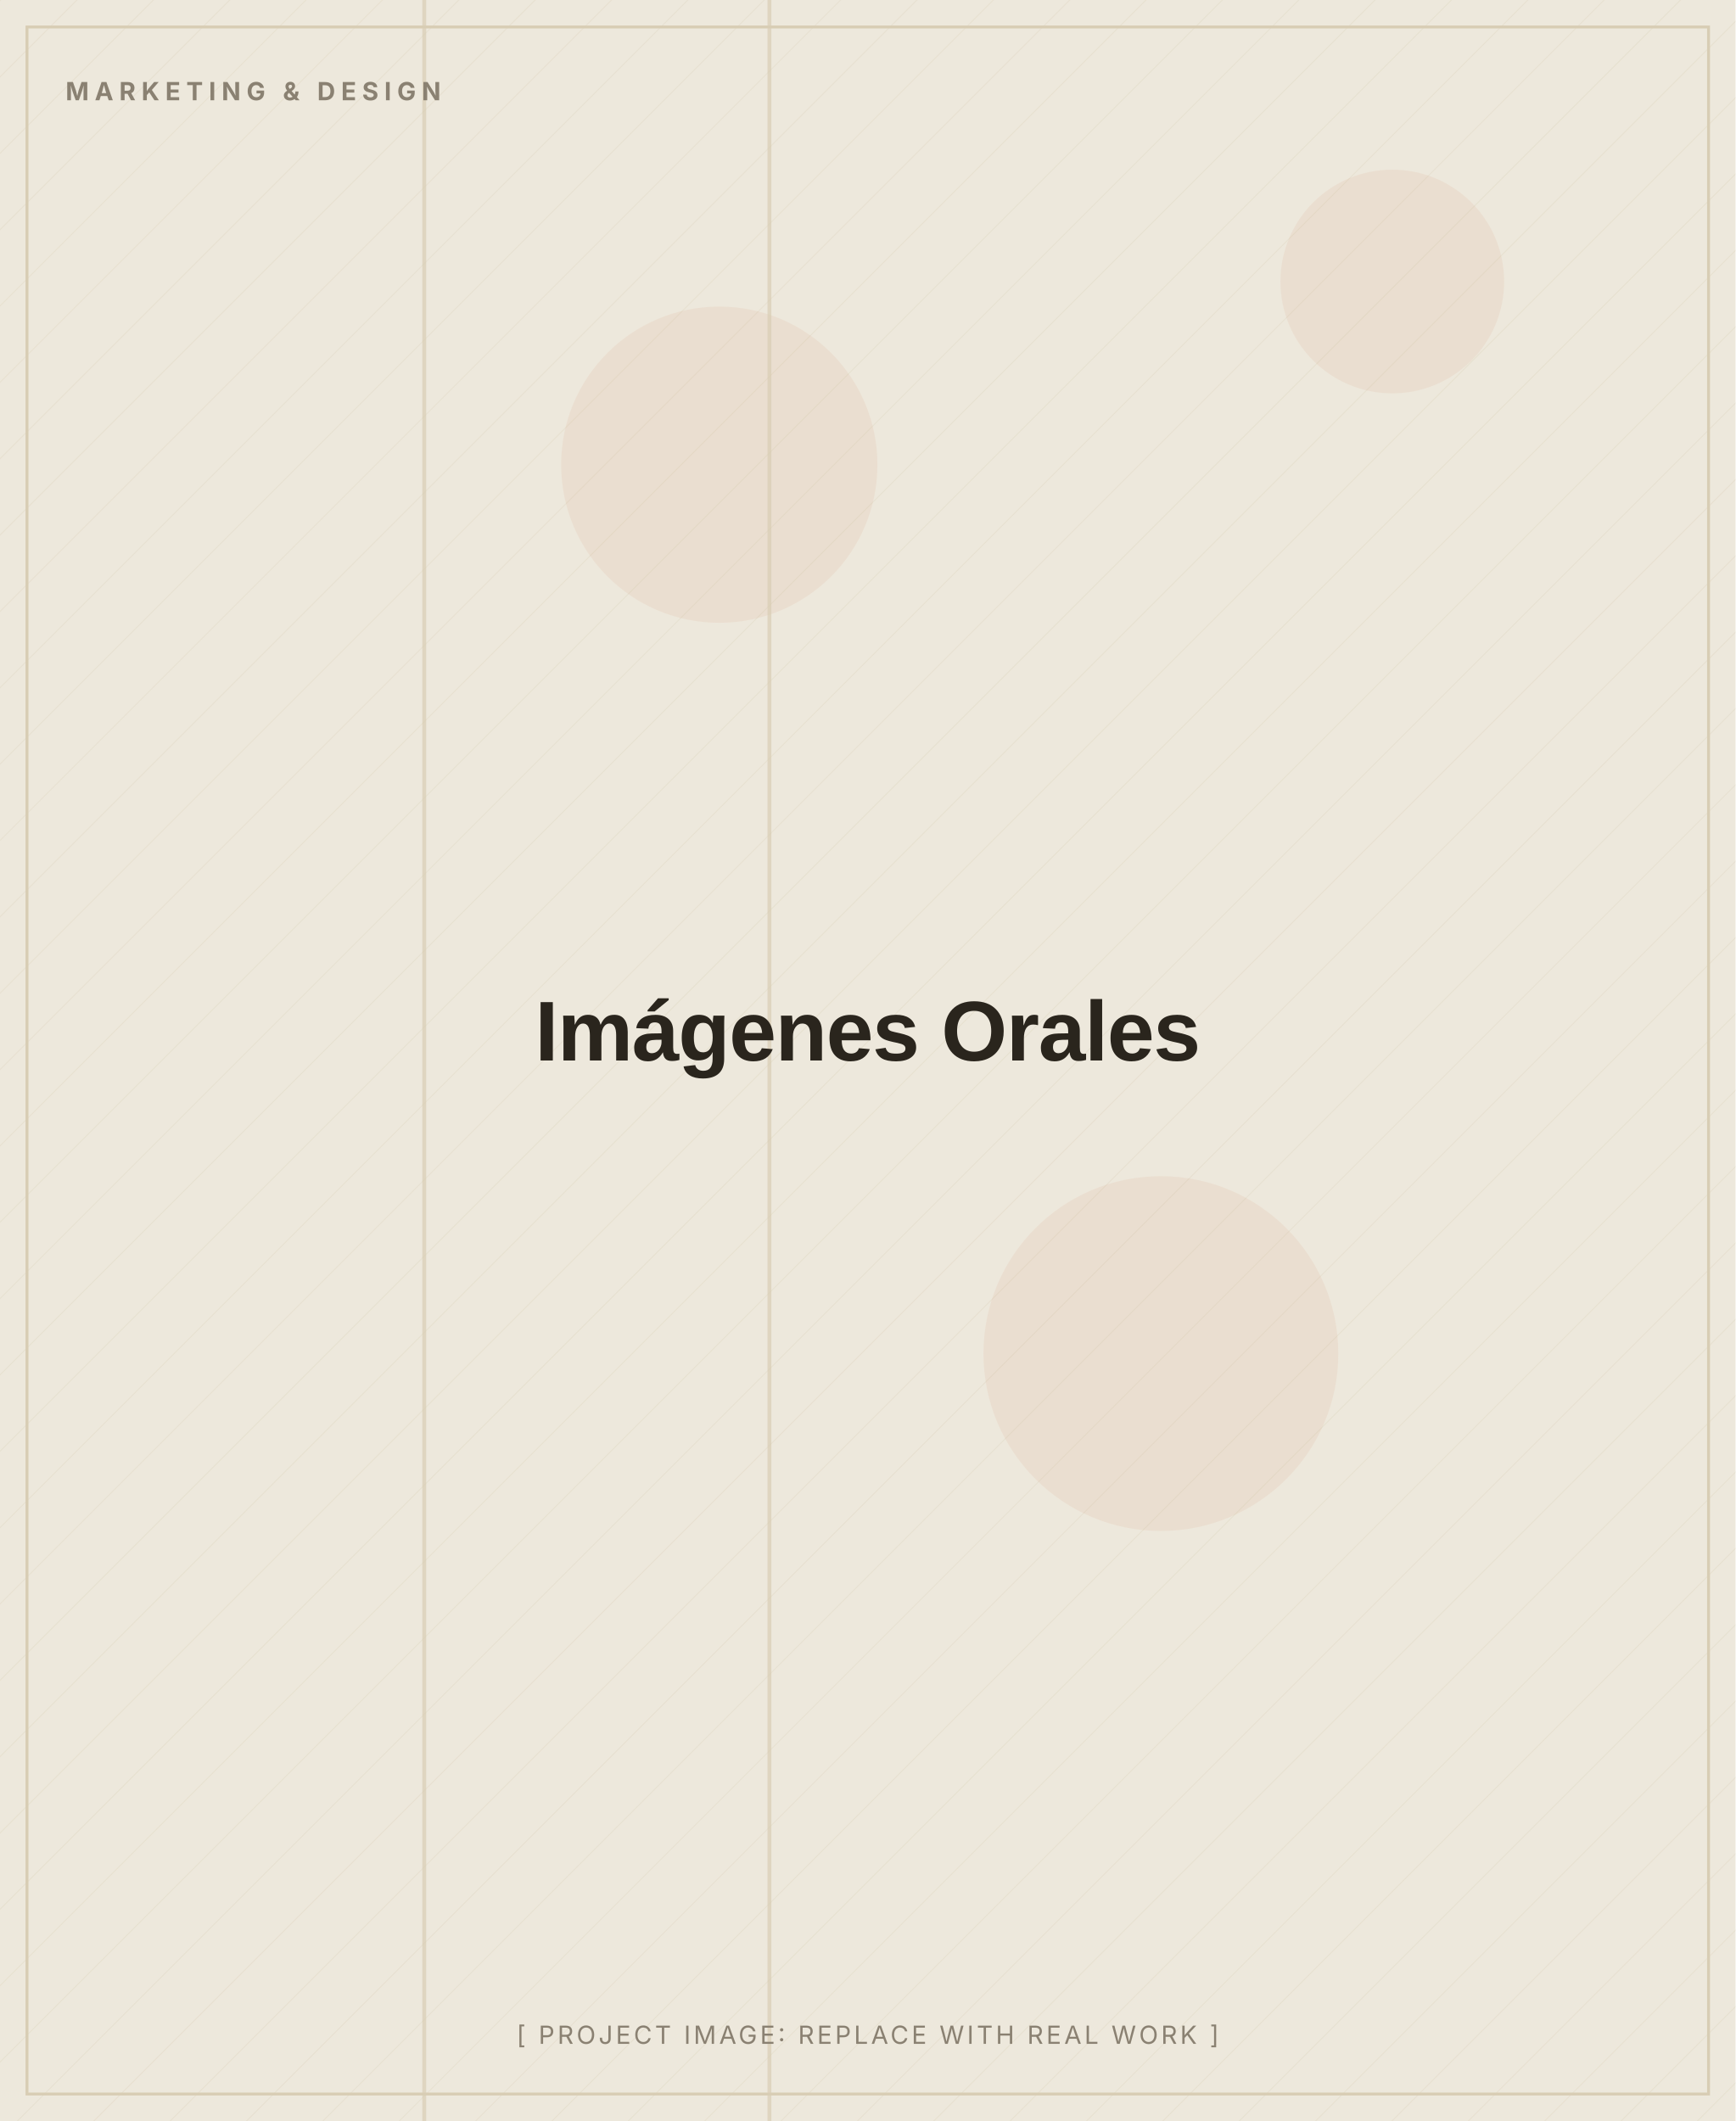
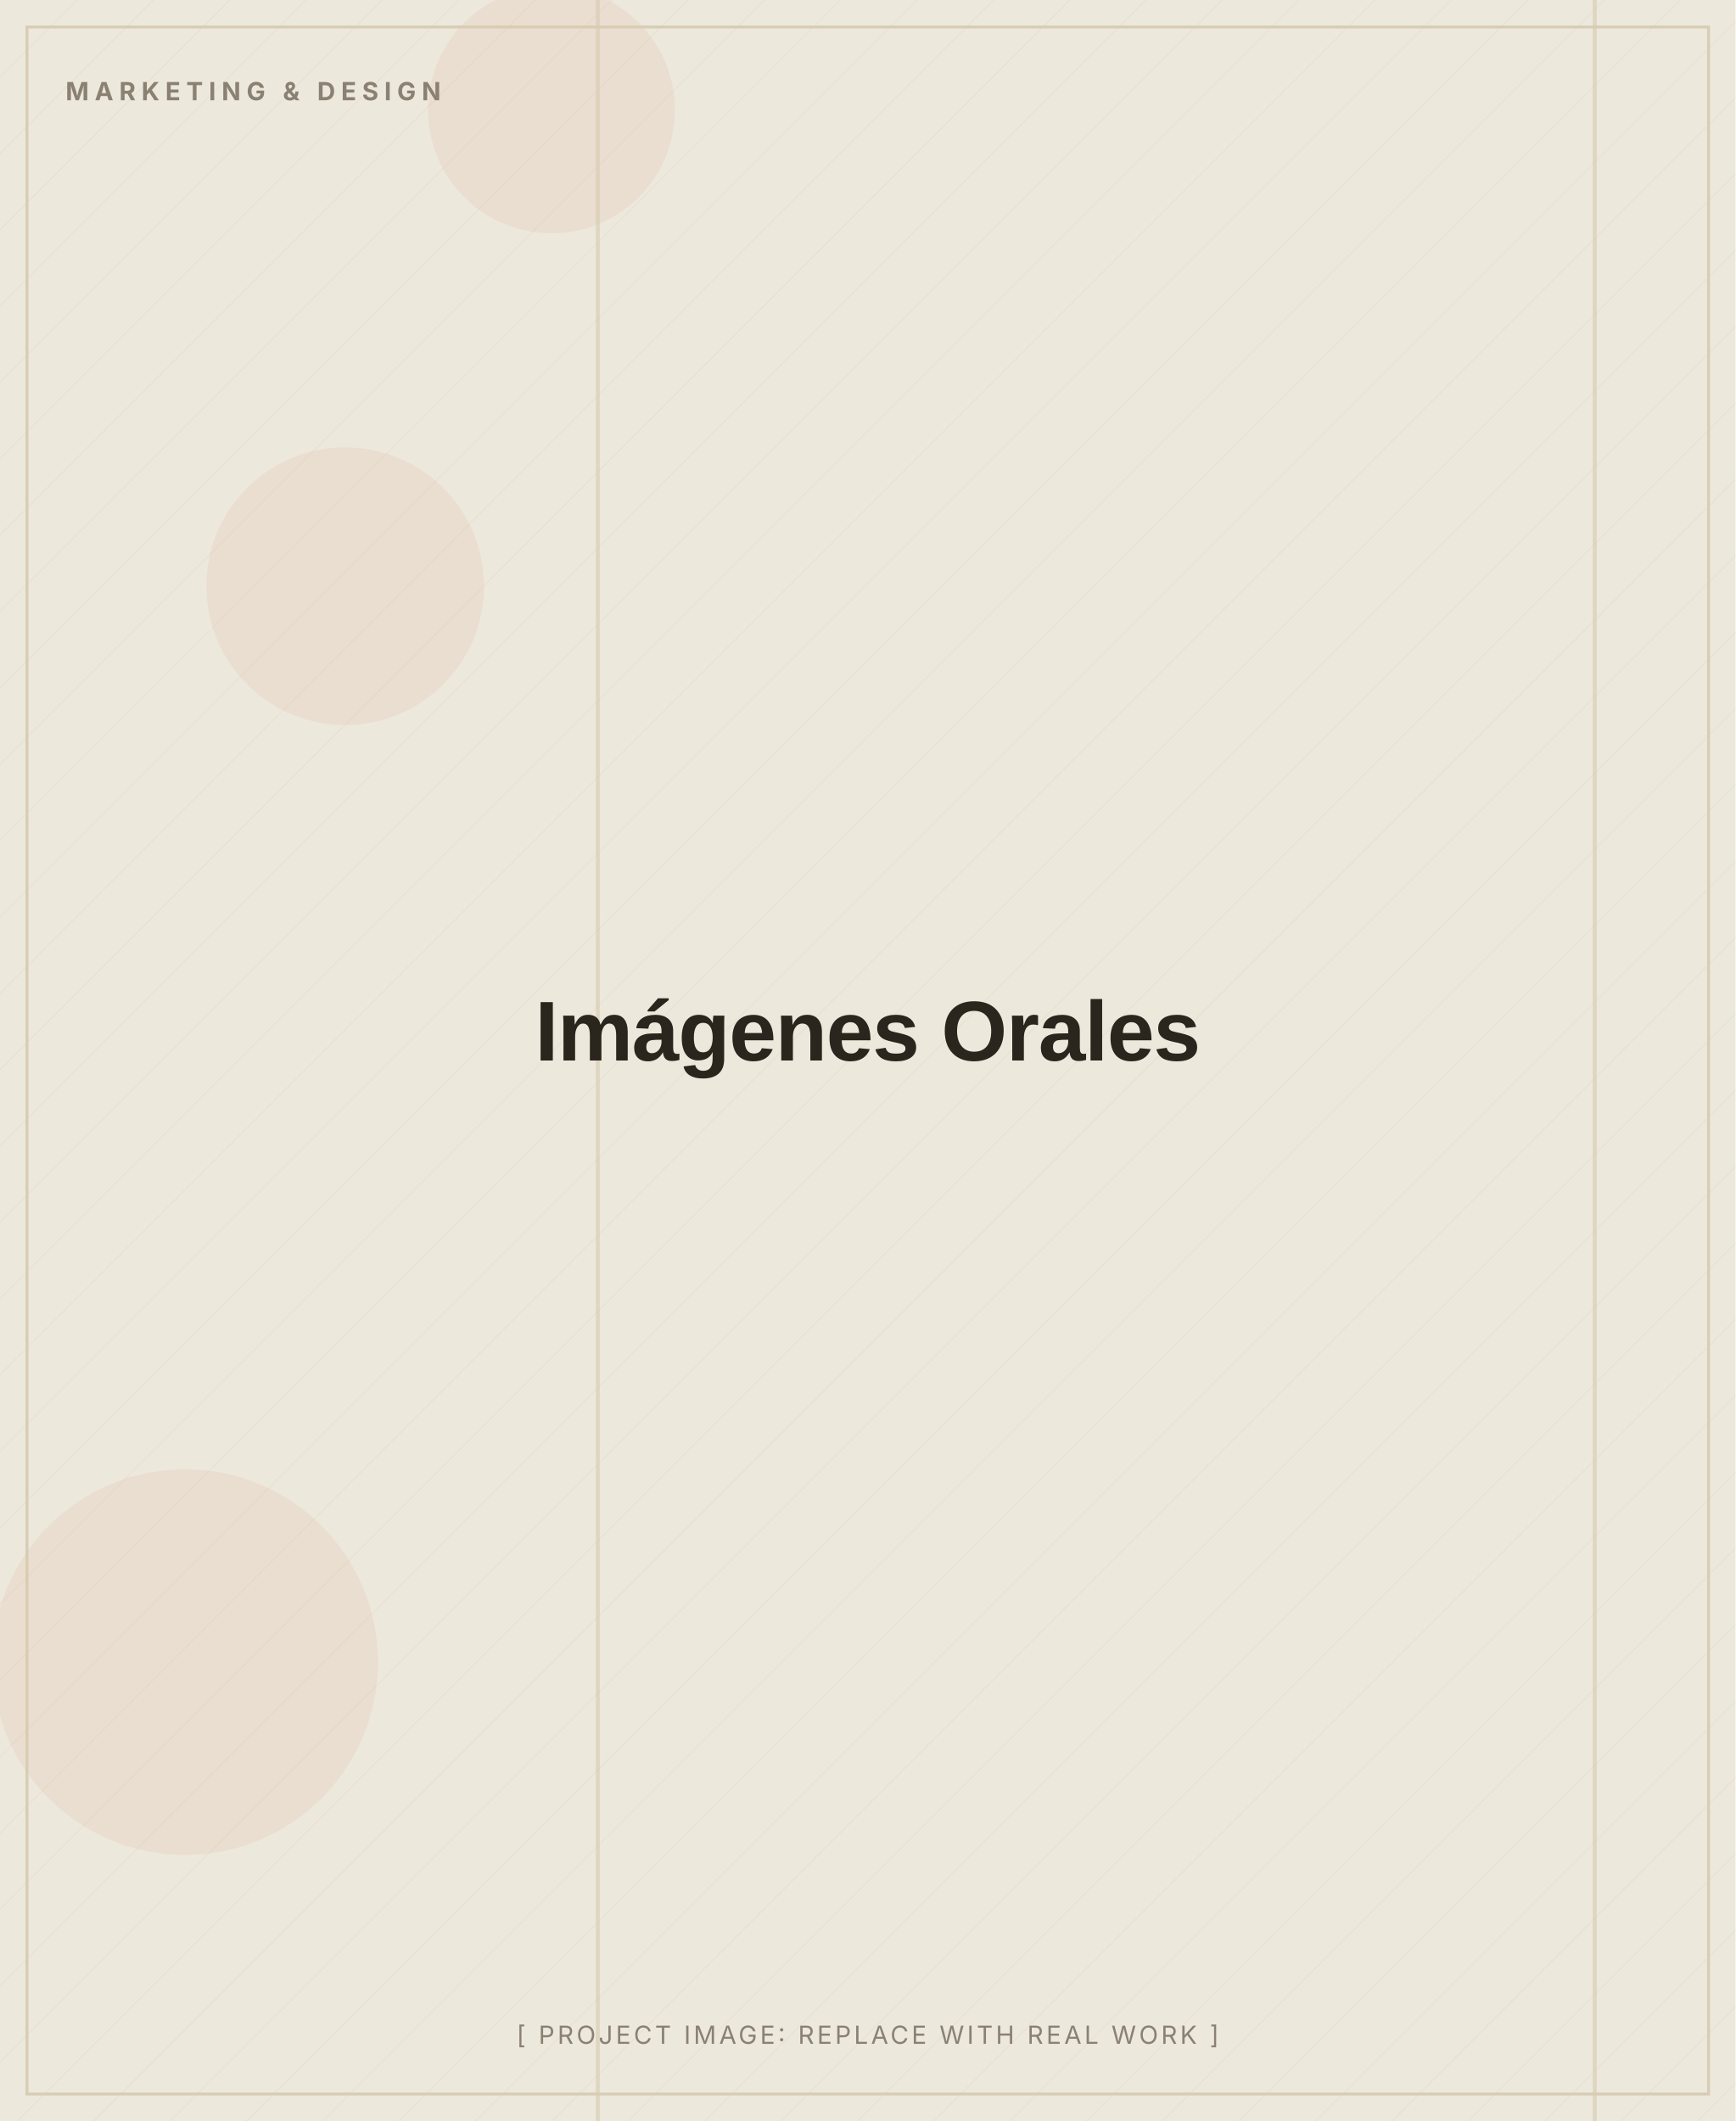
<svg xmlns="http://www.w3.org/2000/svg" width="900" height="1100" viewBox="0 0 900 1100" role="img" aria-label="Imágenes Orales (placeholder image)">
  <defs>
    <pattern id="d" width="28" height="28" patternUnits="userSpaceOnUse" patternTransform="rotate(45)">
      <line x1="0" y1="0" x2="0" y2="28" stroke="#D8CDB4" stroke-width="1" opacity="0.5" />
    </pattern>
  </defs>
  <rect width="900" height="1100" fill="#EDE8DC" />
  <rect width="900" height="1100" fill="url(#d)" opacity="0.55" />
-   <circle cx="602" cy="702" r="92" fill="#C2410C" opacity="0.06" />
-   <circle cx="373" cy="241" r="82" fill="#C2410C" opacity="0.06" />
-   <circle cx="722" cy="146" r="58" fill="#C2410C" opacity="0.06" />
-   <rect x="219" y="0" width="2" height="1100" fill="#D8CDB4" opacity="0.7" />
-   <rect x="398" y="0" width="2" height="1100" fill="#D8CDB4" opacity="0.7" />
+   <circle cx="179" cy="304" r="72" fill="#C2410C" opacity="0.06" />
+   <circle cx="96" cy="862" r="100" fill="#C2410C" opacity="0.06" />
+   <circle cx="286" cy="57" r="64" fill="#C2410C" opacity="0.06" />
+   <rect x="826" y="0" width="2" height="1100" fill="#D8CDB4" opacity="0.7" />
+   <rect x="309" y="0" width="2" height="1100" fill="#D8CDB4" opacity="0.7" />
  <rect x="14" y="14" width="872" height="1072" fill="none" stroke="#D8CDB4" stroke-width="1.5" />
  <text x="34" y="52" font-family="Inter, Arial, sans-serif" font-weight="700" font-size="13" letter-spacing="3" fill="#8A8172">MARKETING &amp; DESIGN</text>
  <text x="450.0" y="550.0" text-anchor="middle" font-family="Archivo, Arial, sans-serif" font-weight="800" font-size="44" letter-spacing="-0.5" fill="#2A251D">Imágenes Orales</text>
  <text x="450.0" y="1060" text-anchor="middle" font-family="Inter, Arial, sans-serif" font-size="13" letter-spacing="1.5" fill="#8A8172">[ PROJECT IMAGE: REPLACE WITH REAL WORK ]</text>
</svg>
